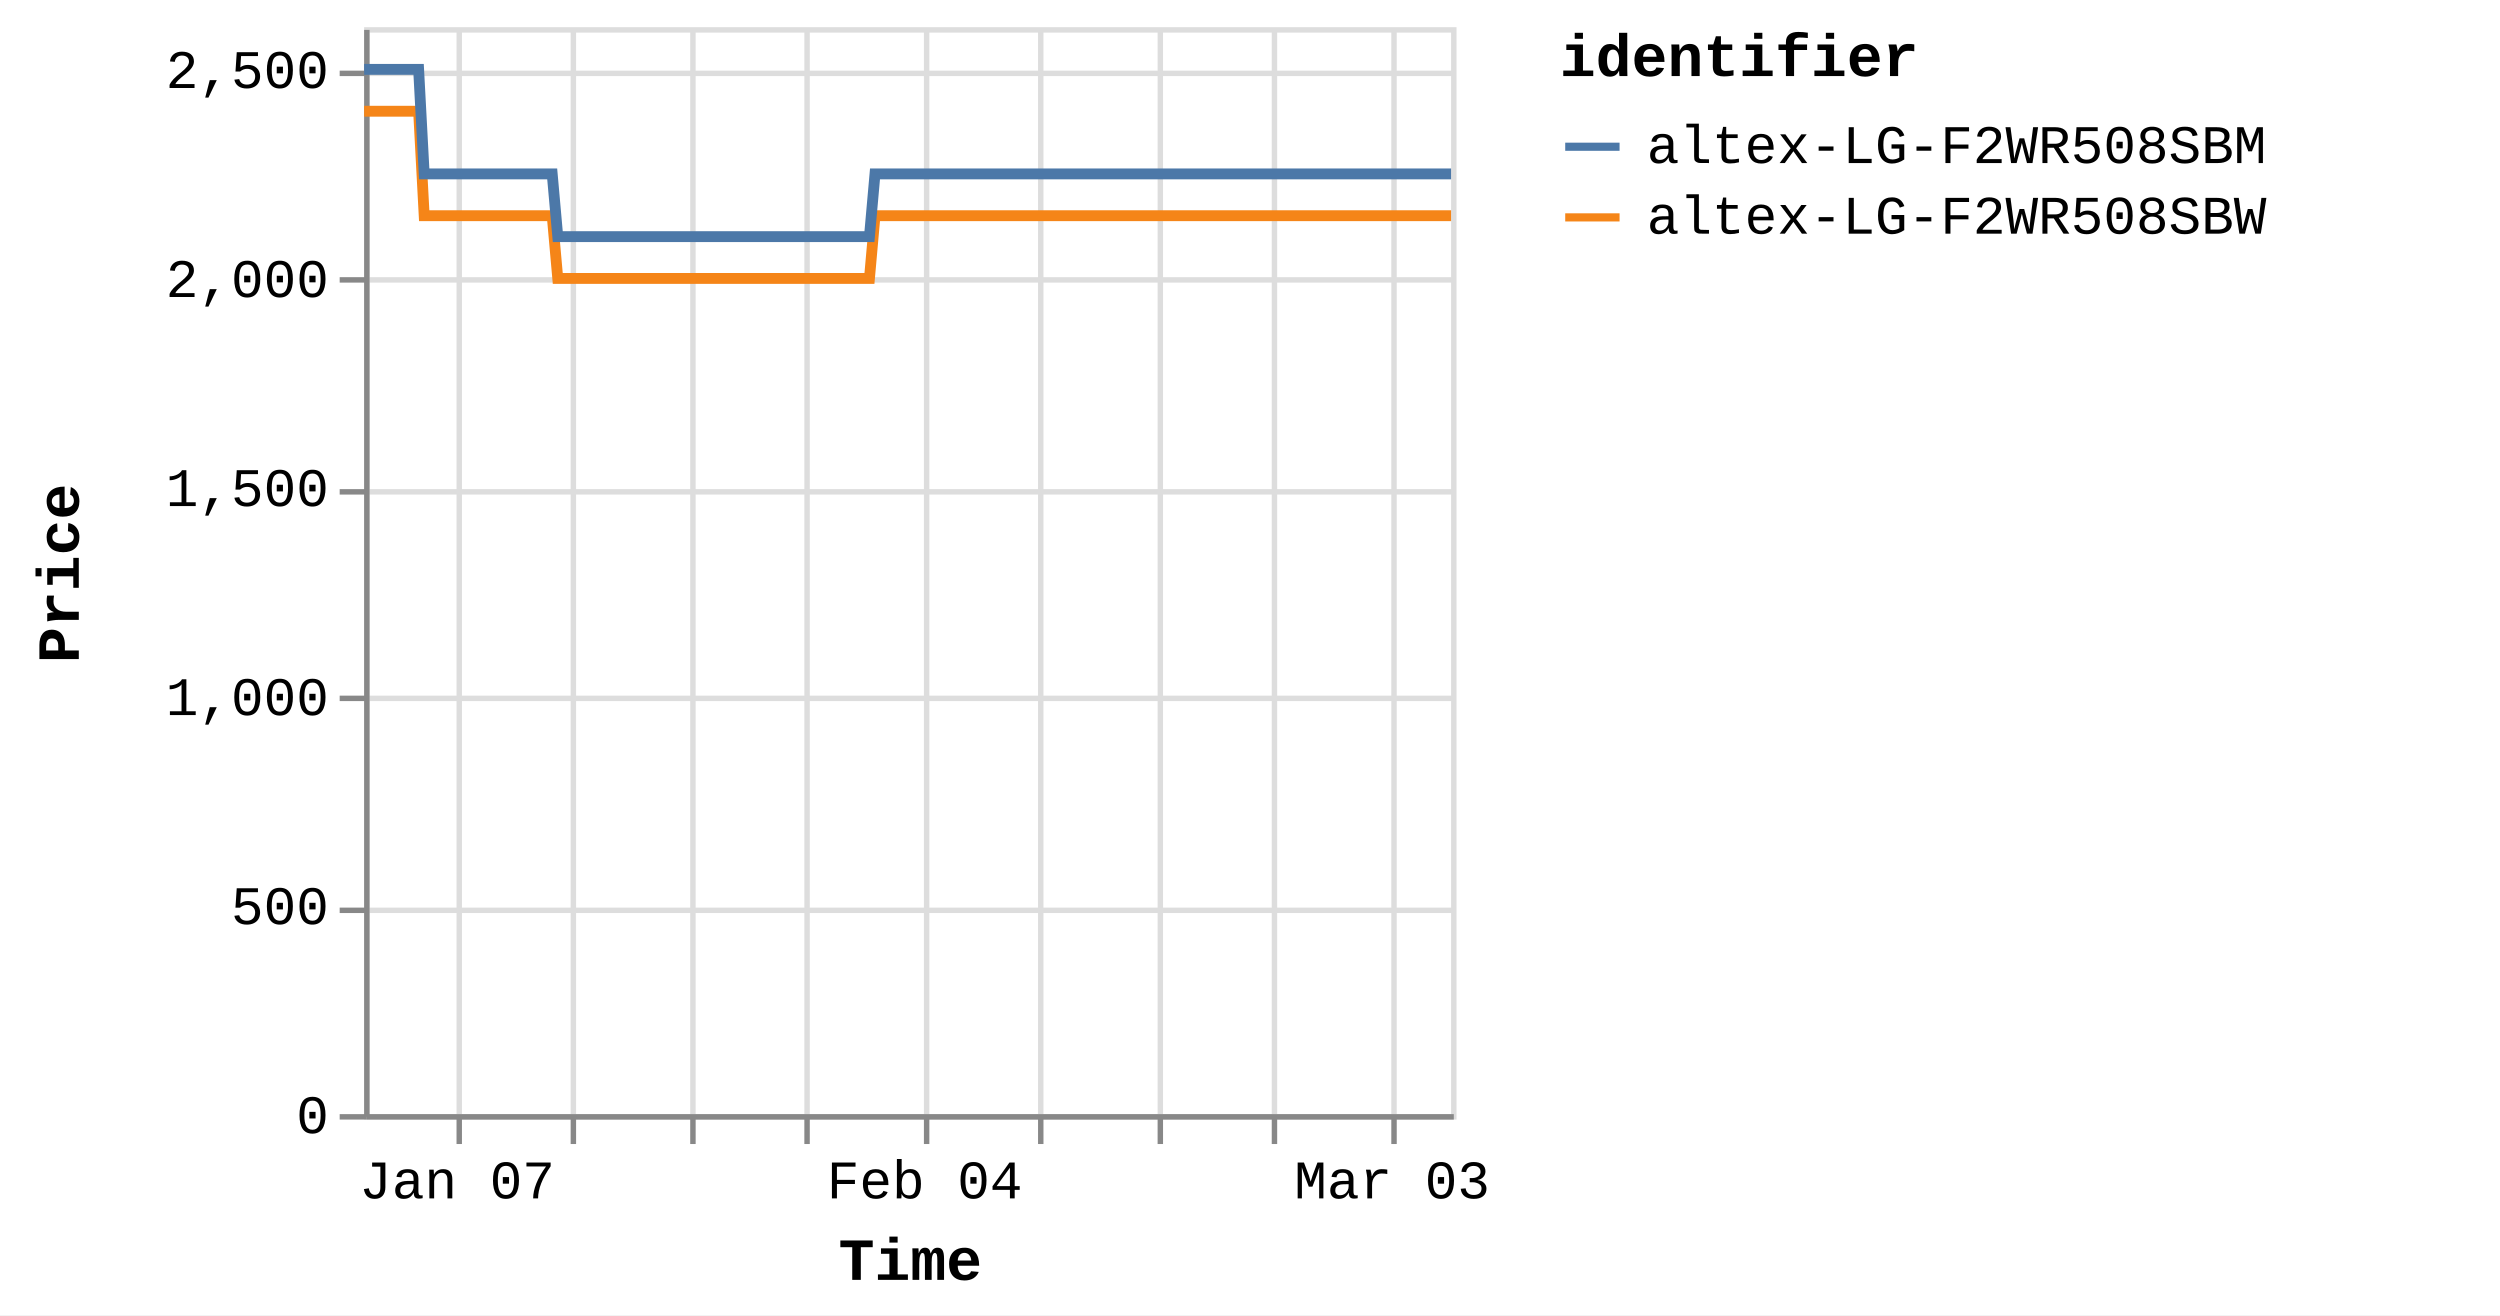
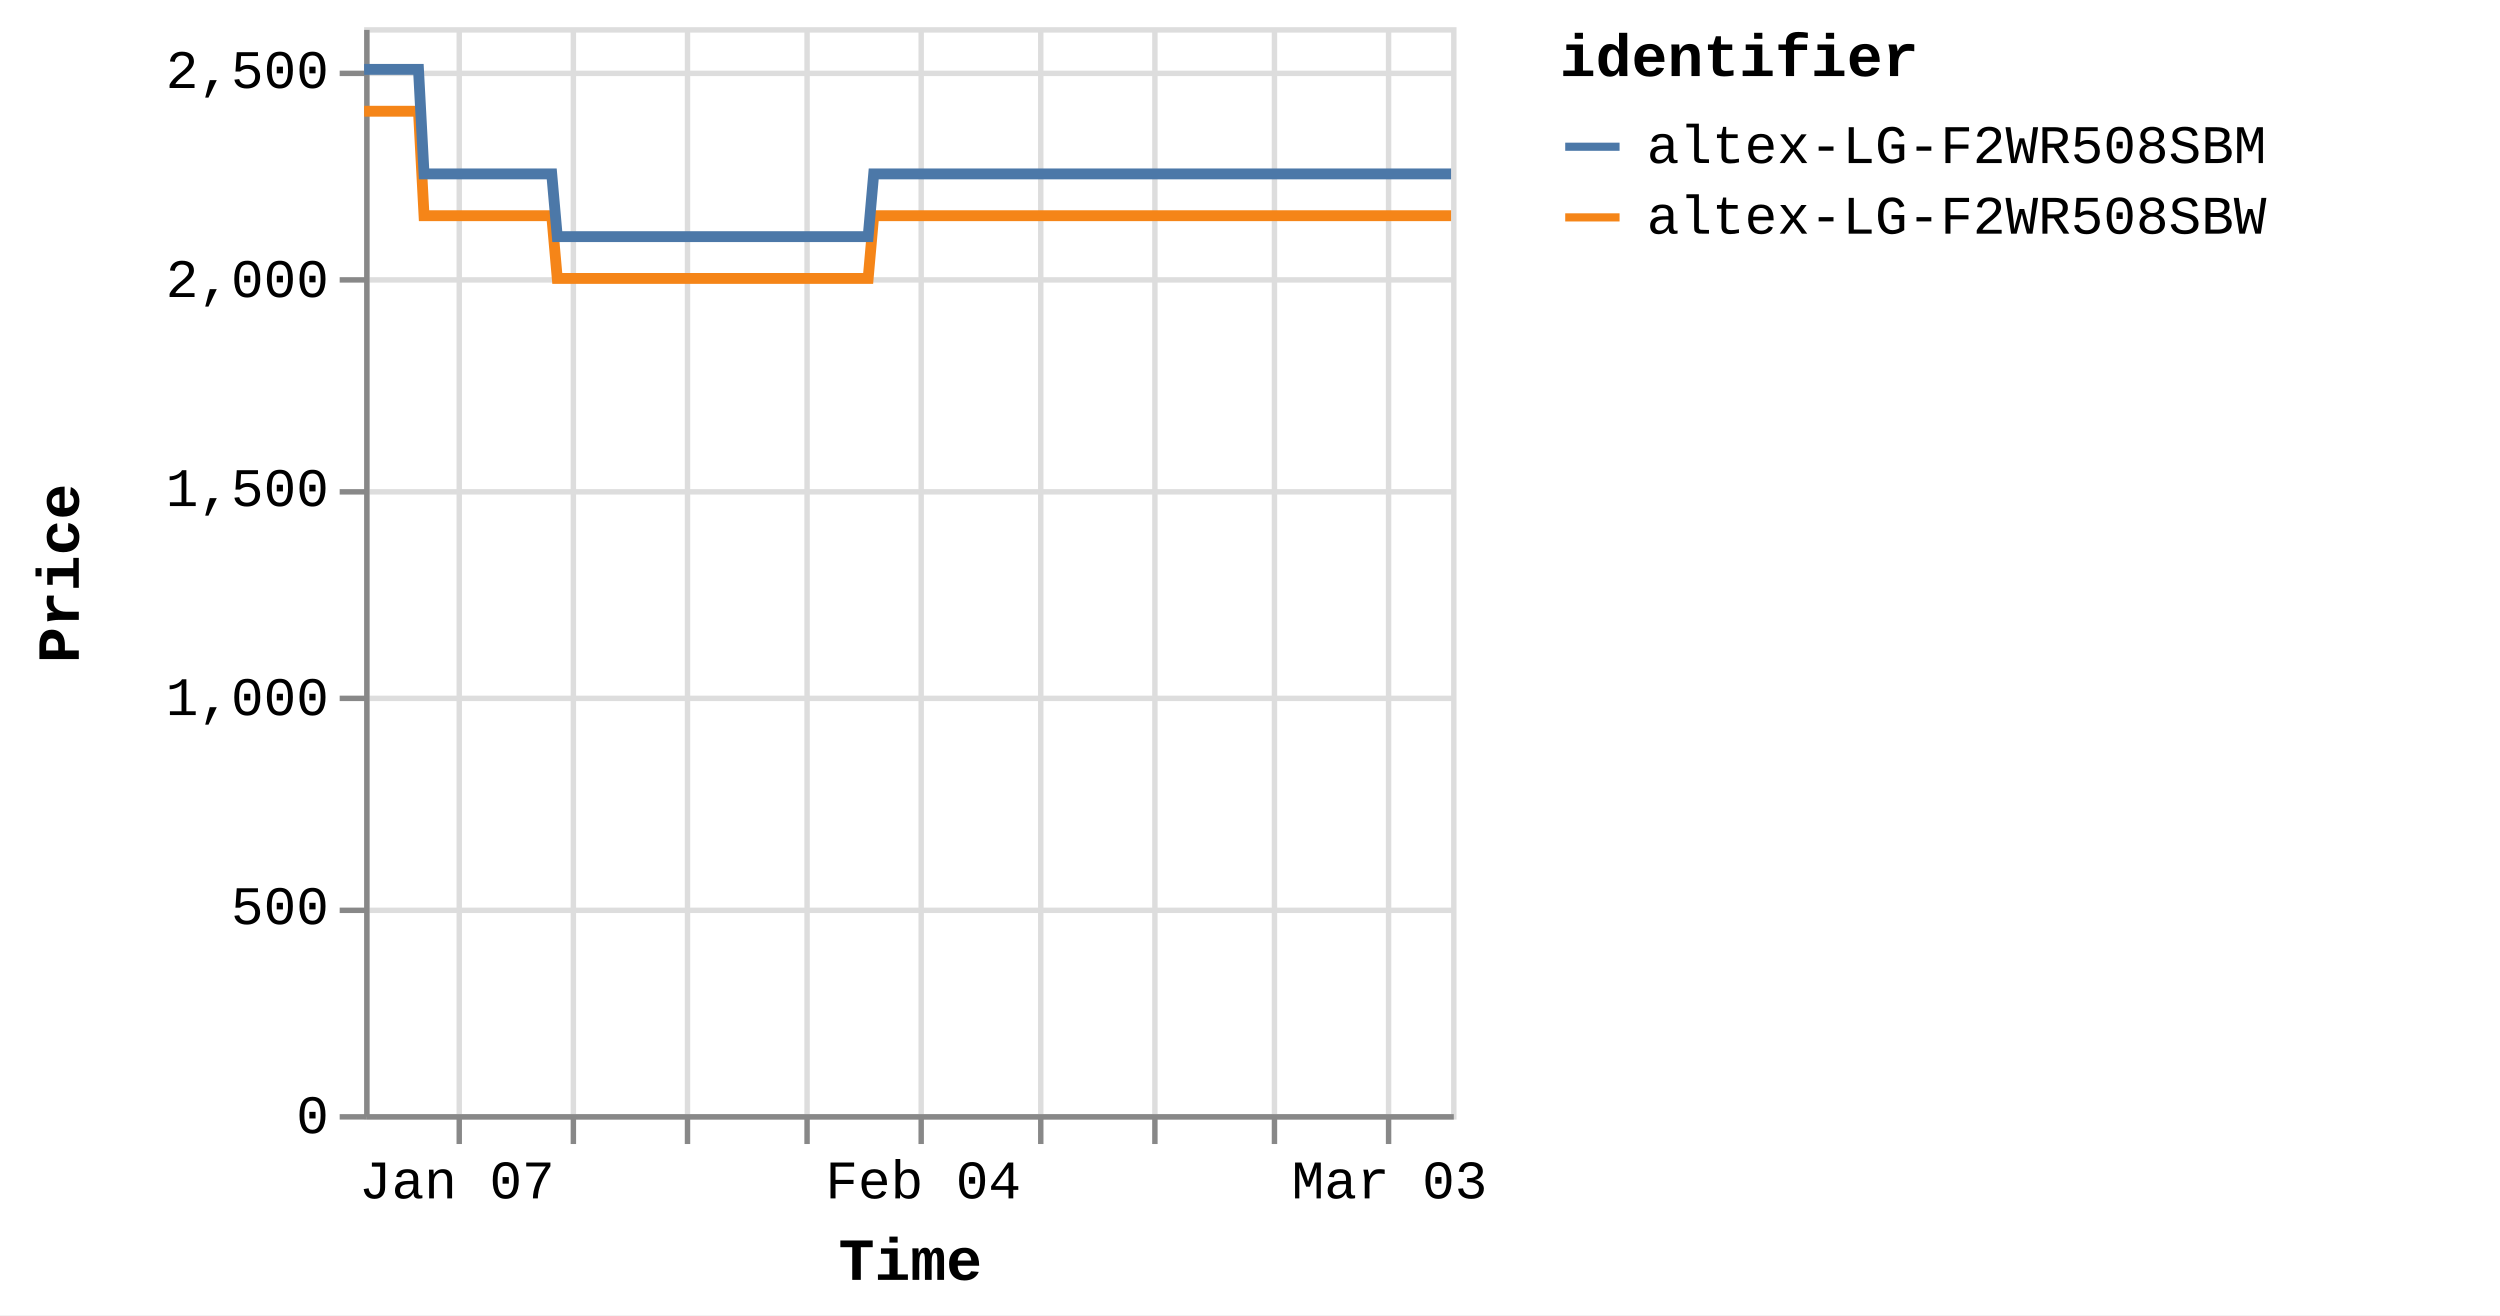
<svg xmlns="http://www.w3.org/2000/svg" version="1.1" class="marks" width="460" height="242" viewBox="0 0 460 242">
  <rect width="460" height="242" fill="white" />
  <g fill="none" stroke-miterlimit="10" transform="translate(67,5)">
    <g class="mark-group role-frame root" role="graphics-object" aria-roledescription="group mark container">
      <g transform="translate(0,0)">
        <path class="background" aria-hidden="true" d="M0.5,0.5h200v200h-200Z" stroke="#ddd" />
        <g>
          <g class="mark-group role-axis" aria-hidden="true">
            <g transform="translate(0.5,200.5)">
              <path class="background" aria-hidden="true" d="M0,0h0v0h0Z" pointer-events="none" />
              <g>
                <g class="mark-rule role-axis-grid" pointer-events="none">
                  <line transform="translate(17,-200)" x2="0" y2="200" stroke="#ddd" stroke-width="1" opacity="1" />
                  <line transform="translate(38,-200)" x2="0" y2="200" stroke="#ddd" stroke-width="1" opacity="1" />
-                   <line transform="translate(60,-200)" x2="0" y2="200" stroke="#ddd" stroke-width="1" opacity="1" />
+                   <line transform="translate(59,-200)" x2="0" y2="200" stroke="#ddd" stroke-width="1" opacity="1" />
                  <line transform="translate(81,-200)" x2="0" y2="200" stroke="#ddd" stroke-width="1" opacity="1" />
-                   <line transform="translate(103,-200)" x2="0" y2="200" stroke="#ddd" stroke-width="1" opacity="1" />
+                   <line transform="translate(102,-200)" x2="0" y2="200" stroke="#ddd" stroke-width="1" opacity="1" />
                  <line transform="translate(124,-200)" x2="0" y2="200" stroke="#ddd" stroke-width="1" opacity="1" />
-                   <line transform="translate(146,-200)" x2="0" y2="200" stroke="#ddd" stroke-width="1" opacity="1" />
+                   <line transform="translate(145,-200)" x2="0" y2="200" stroke="#ddd" stroke-width="1" opacity="1" />
                  <line transform="translate(167,-200)" x2="0" y2="200" stroke="#ddd" stroke-width="1" opacity="1" />
-                   <line transform="translate(189,-200)" x2="0" y2="200" stroke="#ddd" stroke-width="1" opacity="1" />
+                   <line transform="translate(188,-200)" x2="0" y2="200" stroke="#ddd" stroke-width="1" opacity="1" />
                </g>
              </g>
              <path class="foreground" aria-hidden="true" d="" pointer-events="none" display="none" />
            </g>
          </g>
          <g class="mark-group role-axis" aria-hidden="true">
            <g transform="translate(0.5,0.5)">
              <path class="background" aria-hidden="true" d="M0,0h0v0h0Z" pointer-events="none" />
              <g>
                <g class="mark-rule role-axis-grid" pointer-events="none">
                  <line transform="translate(0,200)" x2="200" y2="0" stroke="#ddd" stroke-width="1" opacity="1" />
                  <line transform="translate(0,162)" x2="200" y2="0" stroke="#ddd" stroke-width="1" opacity="1" />
                  <line transform="translate(0,123)" x2="200" y2="0" stroke="#ddd" stroke-width="1" opacity="1" />
                  <line transform="translate(0,85)" x2="200" y2="0" stroke="#ddd" stroke-width="1" opacity="1" />
                  <line transform="translate(0,46)" x2="200" y2="0" stroke="#ddd" stroke-width="1" opacity="1" />
                  <line transform="translate(0,8)" x2="200" y2="0" stroke="#ddd" stroke-width="1" opacity="1" />
                </g>
              </g>
              <path class="foreground" aria-hidden="true" d="" pointer-events="none" display="none" />
            </g>
          </g>
-           <g class="mark-group role-axis" role="graphics-symbol" aria-roledescription="axis" aria-label="X-axis titled 'Time' for a time scale with values from Monday, 01 January 2024, 2:19:43 PM to Wednesday, 06 March 2024, 4:40:16 PM">
+           <g class="mark-group role-axis" role="graphics-symbol" aria-roledescription="axis" aria-label="X-axis titled 'Time' for a time scale with values from Monday, 01 January 2024, 2:19:43 PM to Wednesday, 06 March 2024, 8:38:13 PM">
            <g transform="translate(0.5,200.5)">
              <path class="background" aria-hidden="true" d="M0,0h0v0h0Z" pointer-events="none" />
              <g>
                <g class="mark-rule role-axis-tick" pointer-events="none">
                  <line transform="translate(17,0)" x2="0" y2="5" stroke="#888" stroke-width="1" opacity="1" />
                  <line transform="translate(38,0)" x2="0" y2="5" stroke="#888" stroke-width="1" opacity="1" />
-                   <line transform="translate(60,0)" x2="0" y2="5" stroke="#888" stroke-width="1" opacity="1" />
+                   <line transform="translate(59,0)" x2="0" y2="5" stroke="#888" stroke-width="1" opacity="1" />
                  <line transform="translate(81,0)" x2="0" y2="5" stroke="#888" stroke-width="1" opacity="1" />
-                   <line transform="translate(103,0)" x2="0" y2="5" stroke="#888" stroke-width="1" opacity="1" />
+                   <line transform="translate(102,0)" x2="0" y2="5" stroke="#888" stroke-width="1" opacity="1" />
                  <line transform="translate(124,0)" x2="0" y2="5" stroke="#888" stroke-width="1" opacity="1" />
-                   <line transform="translate(146,0)" x2="0" y2="5" stroke="#888" stroke-width="1" opacity="1" />
+                   <line transform="translate(145,0)" x2="0" y2="5" stroke="#888" stroke-width="1" opacity="1" />
                  <line transform="translate(167,0)" x2="0" y2="5" stroke="#888" stroke-width="1" opacity="1" />
-                   <line transform="translate(189,0)" x2="0" y2="5" stroke="#888" stroke-width="1" opacity="1" />
+                   <line transform="translate(188,0)" x2="0" y2="5" stroke="#888" stroke-width="1" opacity="1" />
                </g>
                <g class="mark-text role-axis-label" pointer-events="none">
-                   <text text-anchor="middle" transform="translate(16.59961,15)" font-family="Liberation Mono" font-size="10px" fill="#000" opacity="1">Jan 07</text>
-                   <text text-anchor="middle" transform="translate(38.10577,15)" font-family="Liberation Mono" font-size="10px" fill="#000" opacity="0">Jan 14</text>
-                   <text text-anchor="middle" transform="translate(59.61194,15)" font-family="Liberation Mono" font-size="10px" fill="#000" opacity="0">Jan 21</text>
-                   <text text-anchor="middle" transform="translate(81.1181,15)" font-family="Liberation Mono" font-size="10px" fill="#000" opacity="0">Jan 28</text>
-                   <text text-anchor="middle" transform="translate(102.6243,15)" font-family="Liberation Mono" font-size="10px" fill="#000" opacity="1">Feb 04</text>
-                   <text text-anchor="middle" transform="translate(124.1304,15)" font-family="Liberation Mono" font-size="10px" fill="#000" opacity="0">Feb 11</text>
-                   <text text-anchor="middle" transform="translate(145.6366,15)" font-family="Liberation Mono" font-size="10px" fill="#000" opacity="0">Feb 18</text>
-                   <text text-anchor="middle" transform="translate(167.1428,15)" font-family="Liberation Mono" font-size="10px" fill="#000" opacity="0">Feb 25</text>
-                   <text text-anchor="middle" transform="translate(188.6489,15)" font-family="Liberation Mono" font-size="10px" fill="#000" opacity="1">Mar 03</text>
+                   <text text-anchor="middle" transform="translate(16.55758,15)" font-family="Liberation Mono" font-size="10px" fill="#000" opacity="1">Jan 07</text>
+                   <text text-anchor="middle" transform="translate(38.00929,15)" font-family="Liberation Mono" font-size="10px" fill="#000" opacity="0">Jan 14</text>
+                   <text text-anchor="middle" transform="translate(59.461,15)" font-family="Liberation Mono" font-size="10px" fill="#000" opacity="0">Jan 21</text>
+                   <text text-anchor="middle" transform="translate(80.91272,15)" font-family="Liberation Mono" font-size="10px" fill="#000" opacity="0">Jan 28</text>
+                   <text text-anchor="middle" transform="translate(102.3644,15)" font-family="Liberation Mono" font-size="10px" fill="#000" opacity="1">Feb 04</text>
+                   <text text-anchor="middle" transform="translate(123.8161,15)" font-family="Liberation Mono" font-size="10px" fill="#000" opacity="0">Feb 11</text>
+                   <text text-anchor="middle" transform="translate(145.2679,15)" font-family="Liberation Mono" font-size="10px" fill="#000" opacity="0">Feb 18</text>
+                   <text text-anchor="middle" transform="translate(166.7196,15)" font-family="Liberation Mono" font-size="10px" fill="#000" opacity="0">Feb 25</text>
+                   <text text-anchor="middle" transform="translate(188.1713,15)" font-family="Liberation Mono" font-size="10px" fill="#000" opacity="1">Mar 03</text>
                </g>
                <g class="mark-rule role-axis-domain" pointer-events="none">
                  <line transform="translate(0,0)" x2="200" y2="0" stroke="#888" stroke-width="1" opacity="1" />
                </g>
                <g class="mark-text role-axis-title" pointer-events="none">
                  <text text-anchor="middle" transform="translate(100,30)" font-family="Liberation Mono" font-size="11px" font-weight="bold" fill="#000" opacity="1">Time</text>
                </g>
              </g>
              <path class="foreground" aria-hidden="true" d="" pointer-events="none" display="none" />
            </g>
          </g>
          <g class="mark-group role-axis" role="graphics-symbol" aria-roledescription="axis" aria-label="Y-axis titled 'Price' for a linear scale with values from 0 to 2,600">
            <g transform="translate(0.5,0.5)">
              <path class="background" aria-hidden="true" d="M0,0h0v0h0Z" pointer-events="none" />
              <g>
                <g class="mark-rule role-axis-tick" pointer-events="none">
                  <line transform="translate(0,200)" x2="-5" y2="0" stroke="#888" stroke-width="1" opacity="1" />
                  <line transform="translate(0,162)" x2="-5" y2="0" stroke="#888" stroke-width="1" opacity="1" />
                  <line transform="translate(0,123)" x2="-5" y2="0" stroke="#888" stroke-width="1" opacity="1" />
                  <line transform="translate(0,85)" x2="-5" y2="0" stroke="#888" stroke-width="1" opacity="1" />
                  <line transform="translate(0,46)" x2="-5" y2="0" stroke="#888" stroke-width="1" opacity="1" />
                  <line transform="translate(0,8)" x2="-5" y2="0" stroke="#888" stroke-width="1" opacity="1" />
                </g>
                <g class="mark-text role-axis-label" pointer-events="none">
                  <text text-anchor="end" transform="translate(-7,203)" font-family="Liberation Mono" font-size="10px" fill="#000" opacity="1">0</text>
                  <text text-anchor="end" transform="translate(-7,164.5385)" font-family="Liberation Mono" font-size="10px" fill="#000" opacity="1">500</text>
                  <text text-anchor="end" transform="translate(-7,126.0769)" font-family="Liberation Mono" font-size="10px" fill="#000" opacity="1">1,000</text>
                  <text text-anchor="end" transform="translate(-7,87.61538)" font-family="Liberation Mono" font-size="10px" fill="#000" opacity="1">1,500</text>
                  <text text-anchor="end" transform="translate(-7,49.15385)" font-family="Liberation Mono" font-size="10px" fill="#000" opacity="1">2,000</text>
                  <text text-anchor="end" transform="translate(-7,10.69231)" font-family="Liberation Mono" font-size="10px" fill="#000" opacity="1">2,500</text>
                </g>
                <g class="mark-rule role-axis-domain" pointer-events="none">
                  <line transform="translate(0,200)" x2="0" y2="-200" stroke="#888" stroke-width="1" opacity="1" />
                </g>
                <g class="mark-text role-axis-title" pointer-events="none">
                  <text text-anchor="middle" transform="translate(-51,100) rotate(-90) translate(0,-2)" font-family="Liberation Mono" font-size="11px" font-weight="bold" fill="#000" opacity="1">Price</text>
                </g>
              </g>
              <path class="foreground" aria-hidden="true" d="" pointer-events="none" display="none" />
            </g>
          </g>
          <g class="mark-group role-scope pathgroup" role="graphics-object" aria-roledescription="group mark container">
            <g transform="translate(0,0)">
              <path class="background" aria-hidden="true" d="M0,0h200v200h-200Z" />
              <g>
                <g class="mark-line role-mark marks" role="graphics-object" aria-roledescription="line mark container">
-                   <path aria-label="Time: Jan 01, 2024; Price: 2399; identifier: altex-LG-F2WR508SBW" role="graphics-symbol" aria-roledescription="line mark" d="M0,15.462L0.322,15.462L0.808,15.462L1.832,15.462L2.345,15.462L2.883,15.462L3.372,15.462L3.88,15.462L4.905,15.462L5.417,15.462L5.956,15.462L6.445,15.462L6.952,15.462L7.977,15.462L8.49,15.462L9.027,15.462L9.521,15.462L10.025,15.462L11.051,34.692L11.562,34.692L12.1,34.692L12.592,34.692L13.097,34.692L14.122,34.692L14.634,34.692L15.17,34.692L15.662,34.692L16.169,34.692L17.197,34.692L17.706,34.692L18.242,34.692L18.734,34.692L19.242,34.692L20.269,34.692L20.782,34.692L21.321,34.692L21.811,34.692L22.313,34.692L23.342,34.692L23.853,34.692L24.398,34.692L24.884,34.692L25.386,34.692L26.414,34.692L26.926,34.692L27.465,34.692L27.954,34.692L28.459,34.692L29.485,34.692L29.998,34.692L30.538,34.692L31.028,34.692L31.531,34.692L32.557,34.692L33.07,34.692L33.608,34.692L34.099,34.692L34.604,34.692L35.628,46.231L36.139,46.231L36.676,46.231L37.168,46.231L37.675,46.231L38.703,46.231L39.211,46.231L39.748,46.231L40.239,46.231L40.748,46.231L41.775,46.231L42.288,46.231L42.829,46.231L43.318,46.231L43.82,46.231L44.846,46.231L45.361,46.231L45.9,46.231L46.391,46.231L46.892,46.231L47.919,46.231L48.433,46.231L48.973,46.231L49.462,46.231L49.965,46.231L50.991,46.231L51.503,46.231L52.043,46.231L52.532,46.231L53.038,46.231L54.064,46.231L54.576,46.231L55.116,46.231L55.607,46.231L56.109,46.231L57.136,46.231L57.645,46.231L58.183,46.231L58.676,46.231L59.182,46.231L60.206,46.231L60.718,46.231L61.255,46.231L61.747,46.231L62.254,46.231L63.283,46.231L63.796,46.231L64.336,46.231L64.823,46.231L65.327,46.231L66.353,46.231L66.868,46.231L67.408,46.231L67.898,46.231L68.399,46.231L69.426,46.231L69.94,46.231L70.48,46.231L70.969,46.231L71.471,46.231L72.5,46.231L73.011,46.231L73.552,46.231L74.043,46.231L74.543,46.231L75.569,46.231L76.082,46.231L76.613,46.231L77.105,46.231L77.617,46.231L78.639,46.231L79.153,46.231L79.679,46.231L80.176,46.231L80.687,46.231L81.712,46.231L82.224,46.231L82.752,46.231L83.248,46.231L83.76,46.231L84.784,46.231L85.298,46.231L85.829,46.231L86.321,46.231L86.833,46.231L87.856,46.231L88.368,46.231L88.901,46.231L89.4,46.231L89.904,46.231L90.928,46.231L91.441,46.231L91.974,46.231L92.465,46.231L92.977,46.231L94.001,34.692L94.513,34.692L95.047,34.692L95.537,34.692L96.049,34.692L97.074,34.692L97.585,34.692L98.118,34.692L98.609,34.692L99.122,34.692L100.146,34.692L100.658,34.692L101.186,34.692L101.682,34.692L102.196,34.692L103.221,34.692L103.731,34.692L104.258,34.692L104.754,34.692L105.266,34.692L106.29,34.692L106.804,34.692L107.337,34.692L107.828,34.692L108.338,34.692L109.362,34.692L109.875,34.692L110.408,34.692L110.9,34.692L111.411,34.692L112.435,34.692L112.948,34.692L113.479,34.692L113.974,34.692L114.483,34.692L115.507,34.692L116.021,34.692L116.552,34.692L117.046,34.692L117.555,34.692L118.58,34.692L119.093,34.692L119.622,34.692L120.117,34.692L120.629,34.692L121.652,34.692L122.164,34.692L122.693,34.692L123.188,34.692L123.7,34.692L124.727,34.692L125.237,34.692L125.765,34.692L126.261,34.692L126.772,34.692L127.797,34.692L128.309,34.692L128.844,34.692L129.334,34.692L129.844,34.692L130.868,34.692L131.381,34.692L131.913,34.692L132.413,34.692L132.917,34.692L133.941,34.692L134.453,34.692L134.986,34.692L135.479,34.692L135.989,34.692L137.526,34.692L138.058,34.692L138.55,34.692L139.062,34.692L140.086,34.692L140.598,34.692L141.131,34.692L141.625,34.692L142.134,34.692L143.159,34.692L143.67,34.692L144.198,34.692L144.694,34.692L145.206,34.692L146.231,34.692L146.745,34.692L147.271,34.692L147.767,34.692L148.279,34.692L149.303,34.692L149.817,34.692L150.35,34.692L150.845,34.692L151.351,34.692L152.377,34.692L152.888,34.692L153.418,34.692L153.913,34.692L154.425,34.692L155.447,34.692L155.96,34.692L156.493,34.692L156.986,34.692L157.496,34.692L158.52,34.692L159.031,34.692L159.565,34.692L160.058,34.692L160.568,34.692L161.592,34.692L162.104,34.692L162.635,34.692L163.128,34.692L163.643,34.692L164.664,34.692L165.176,34.692L165.704,34.692L166.2,34.692L166.712,34.692L167.736,34.692L168.25,34.692L168.776,34.692L169.276,34.692L169.784,34.692L170.809,34.692L171.323,34.692L171.854,34.692L172.347,34.692L172.857,34.692L173.881,34.692L174.394,34.692L174.925,34.692L175.419,34.692L175.929,34.692L176.954,34.692L177.466,34.692L177.997,34.692L178.493,34.692L179.002,34.692L180.026,34.692L180.537,34.692L181.068,34.692L181.561,34.692L182.073,34.692L183.098,34.692L183.612,34.692L184.143,34.692L184.635,34.692L185.147,34.692L186.171,34.692L186.683,34.692L187.214,34.692L187.706,34.692L188.219,34.692L189.243,34.692L189.754,34.692L190.283,34.692L190.779,34.692L191.291,34.692L192.362,34.692L193.062,34.692L193.368,34.692L193.854,34.692L194.364,34.692L195.387,34.692L195.899,34.692L196.434,34.692L196.924,34.692L197.435,34.692L198.459,34.692L198.976,34.692L199.506,34.692L200,34.692" stroke="#f58518" stroke-width="2" />
+                   <path aria-label="Time: Jan 01, 2024; Price: 2399; identifier: altex-LG-F2WR508SBW" role="graphics-symbol" aria-roledescription="line mark" d="M0,15.462L0.321,15.462L0.806,15.462L1.828,15.462L2.339,15.462L2.876,15.462L3.364,15.462L3.87,15.462L4.892,15.462L5.403,15.462L5.941,15.462L6.429,15.462L6.934,15.462L7.957,15.462L8.468,15.462L9.005,15.462L9.497,15.462L10,15.462L11.023,34.692L11.533,34.692L12.069,34.692L12.56,34.692L13.064,34.692L14.087,34.692L14.597,34.692L15.132,34.692L15.622,34.692L16.128,34.692L17.153,34.692L17.661,34.692L18.196,34.692L18.687,34.692L19.193,34.692L20.217,34.692L20.729,34.692L21.267,34.692L21.755,34.692L22.257,34.692L23.283,34.692L23.793,34.692L24.337,34.692L24.821,34.692L25.322,34.692L26.347,34.692L26.858,34.692L27.396,34.692L27.883,34.692L28.387,34.692L29.411,34.692L29.922,34.692L30.461,34.692L30.949,34.692L31.451,34.692L32.475,34.692L32.986,34.692L33.523,34.692L34.013,34.692L34.516,34.692L35.538,46.231L36.048,46.231L36.583,46.231L37.074,46.231L37.58,46.231L38.605,46.231L39.112,46.231L39.647,46.231L40.137,46.231L40.644,46.231L41.67,46.231L42.181,46.231L42.72,46.231L43.208,46.231L43.709,46.231L44.733,46.231L45.246,46.231L45.784,46.231L46.273,46.231L46.774,46.231L47.798,46.231L48.311,46.231L48.849,46.231L49.337,46.231L49.838,46.231L50.861,46.231L51.373,46.231L51.912,46.231L52.399,46.231L52.904,46.231L53.927,46.231L54.438,46.231L54.977,46.231L55.466,46.231L55.967,46.231L56.991,46.231L57.499,46.231L58.035,46.231L58.528,46.231L59.033,46.231L60.054,46.231L60.564,46.231L61.1,46.231L61.591,46.231L62.097,46.231L63.123,46.231L63.635,46.231L64.174,46.231L64.659,46.231L65.161,46.231L66.185,46.231L66.699,46.231L67.237,46.231L67.726,46.231L68.225,46.231L69.251,46.231L69.762,46.231L70.301,46.231L70.789,46.231L71.29,46.231L72.316,46.231L72.826,46.231L73.366,46.231L73.855,46.231L74.354,46.231L75.377,46.231L75.89,46.231L76.419,46.231L76.91,46.231L77.421,46.231L78.44,46.231L78.953,46.231L79.477,46.231L79.973,46.231L80.483,46.231L81.505,46.231L82.016,46.231L82.543,46.231L83.037,46.231L83.548,46.231L84.57,46.231L85.082,46.231L85.612,46.231L86.103,46.231L86.613,46.231L87.633,46.231L88.145,46.231L88.676,46.231L89.174,46.231L89.677,46.231L90.698,46.231L91.209,46.231L91.741,46.231L92.231,46.231L92.741,46.231L93.763,34.692L94.274,34.692L94.806,34.692L95.295,34.692L95.806,34.692L96.829,34.692L97.338,34.692L97.869,34.692L98.359,34.692L98.871,34.692L99.892,34.692L100.403,34.692L100.93,34.692L101.424,34.692L101.937,34.692L102.959,34.692L103.468,34.692L103.994,34.692L104.489,34.692L104.999,34.692L106.021,34.692L106.534,34.692L107.065,34.692L107.555,34.692L108.064,34.692L109.086,34.692L109.597,34.692L110.129,34.692L110.619,34.692L111.129,34.692L112.15,34.692L112.662,34.692L113.192,34.692L113.686,34.692L114.194,34.692L115.215,34.692L115.727,34.692L116.256,34.692L116.749,34.692L117.258,34.692L118.28,34.692L118.791,34.692L119.319,34.692L119.813,34.692L120.324,34.692L121.344,34.692L121.854,34.692L122.383,34.692L122.876,34.692L123.387,34.692L124.411,34.692L124.92,34.692L125.446,34.692L125.941,34.692L126.451,34.692L127.473,34.692L127.984,34.692L128.518,34.692L129.006,34.692L129.516,34.692L130.537,34.692L131.048,34.692L131.579,34.692L132.077,34.692L132.581,34.692L133.602,34.692L134.113,34.692L134.645,34.692L135.136,34.692L135.644,34.692L137.177,34.692L137.709,34.692L138.2,34.692L138.71,34.692L139.732,34.692L140.242,34.692L140.773,34.692L141.266,34.692L141.774,34.692L142.797,34.692L143.306,34.692L143.833,34.692L144.328,34.692L144.838,34.692L145.861,34.692L146.373,34.692L146.898,34.692L147.393,34.692L147.904,34.692L148.925,34.692L149.437,34.692L149.969,34.692L150.463,34.692L150.967,34.692L151.991,34.692L152.501,34.692L153.03,34.692L153.523,34.692L154.034,34.692L155.054,34.692L155.565,34.692L156.097,34.692L156.589,34.692L157.098,34.692L158.119,34.692L158.629,34.692L159.161,34.692L159.653,34.692L160.162,34.692L161.183,34.692L161.694,34.692L162.223,34.692L162.715,34.692L163.229,34.692L164.248,34.692L164.758,34.692L165.284,34.692L165.779,34.692L166.289,34.692L167.312,34.692L167.824,34.692L168.349,34.692L168.847,34.692L169.354,34.692L170.376,34.692L170.889,34.692L171.419,34.692L171.91,34.692L172.419,34.692L173.441,34.692L173.952,34.692L174.482,34.692L174.975,34.692L175.484,34.692L176.506,34.692L177.016,34.692L177.547,34.692L178.041,34.692L178.549,34.692L179.57,34.692L180.08,34.692L180.61,34.692L181.102,34.692L181.612,34.692L182.634,34.692L183.147,34.692L183.677,34.692L184.168,34.692L184.678,34.692L185.699,34.692L186.21,34.692L186.74,34.692L187.231,34.692L187.742,34.692L188.764,34.692L189.274,34.692L189.801,34.692L190.296,34.692L190.807,34.692L191.875,34.692L192.573,34.692L192.878,34.692L193.364,34.692L193.872,34.692L194.892,34.692L195.403,34.692L195.937,34.692L196.426,34.692L196.935,34.692L197.957,34.692L198.472,34.692L199.001,34.692L199.494,34.692L200,34.692" stroke="#f58518" stroke-width="2" />
                </g>
              </g>
              <path class="foreground" aria-hidden="true" d="" display="none" />
            </g>
            <g transform="translate(0,0)">
              <path class="background" aria-hidden="true" d="M0,0h200v200h-200Z" />
              <g>
                <g class="mark-line role-mark marks" role="graphics-object" aria-roledescription="line mark container">
-                   <path aria-label="Time: Jan 01, 2024; Price: 2499; identifier: altex-LG-F2WR508SBM" role="graphics-symbol" aria-roledescription="line mark" d="M0,7.769L0.322,7.769L0.808,7.769L1.832,7.769L2.345,7.769L2.883,7.769L3.372,7.769L3.88,7.769L4.905,7.769L5.417,7.769L5.956,7.769L6.446,7.769L6.952,7.769L7.977,7.769L8.49,7.769L9.027,7.769L9.521,7.769L10.026,7.769L11.051,27L11.563,27L12.1,27L12.592,27L13.097,27L14.122,27L14.634,27L15.17,27L15.662,27L16.169,27L17.197,27L17.706,27L18.242,27L18.734,27L19.242,27L20.269,27L20.782,27L21.321,27L21.811,27L22.314,27L23.342,27L23.853,27L24.399,27L24.884,27L25.386,27L26.414,27L26.926,27L27.465,27L27.954,27L28.459,27L29.485,27L29.998,27L30.538,27L31.028,27L31.531,27L32.557,27L33.07,27L33.608,27L34.099,27L34.604,27L35.628,38.538L36.139,38.538L36.676,38.538L37.168,38.538L37.675,38.538L38.703,38.538L39.212,38.538L39.748,38.538L40.239,38.538L40.748,38.538L41.776,38.538L42.288,38.538L42.829,38.538L43.318,38.538L43.82,38.538L44.846,38.538L45.361,38.538L45.9,38.538L46.391,38.538L46.892,38.538L47.919,38.538L48.433,38.538L48.973,38.538L49.462,38.538L49.965,38.538L50.991,38.538L51.503,38.538L52.044,38.538L52.532,38.538L53.039,38.538L54.064,38.538L54.576,38.538L55.116,38.538L55.607,38.538L56.109,38.538L57.136,38.538L57.645,38.538L58.183,38.538L58.677,38.538L59.183,38.538L60.206,38.538L60.718,38.538L61.255,38.538L61.747,38.538L62.254,38.538L63.283,38.538L63.796,38.538L64.337,38.538L64.823,38.538L65.327,38.538L66.354,38.538L66.868,38.538L67.408,38.538L67.898,38.538L68.399,38.538L69.427,38.538L69.94,38.538L70.48,38.538L70.969,38.538L71.471,38.538L72.5,38.538L73.011,38.538L73.552,38.538L74.043,38.538L74.543,38.538L75.569,38.538L76.083,38.538L76.613,38.538L77.105,38.538L77.617,38.538L78.64,38.538L79.153,38.538L79.679,38.538L80.176,38.538L80.687,38.538L81.712,38.538L82.224,38.538L82.753,38.538L83.248,38.538L83.76,38.538L84.785,38.538L85.298,38.538L85.829,38.538L86.322,38.538L86.833,38.538L87.856,38.538L88.369,38.538L88.901,38.538L89.4,38.538L89.904,38.538L90.928,38.538L91.441,38.538L91.974,38.538L92.465,38.538L92.977,38.538L94.001,27L94.514,27L95.047,27L95.537,27L96.049,27L97.074,27L97.585,27L98.118,27L98.609,27L99.122,27L100.146,27L100.658,27L101.186,27L101.682,27L102.196,27L103.221,27L103.731,27L104.258,27L104.754,27L105.266,27L106.29,27L106.804,27L107.337,27L107.828,27L108.338,27L109.363,27L109.875,27L110.409,27L110.9,27L111.411,27L112.435,27L112.948,27L113.479,27L113.975,27L114.484,27L115.507,27L116.021,27L116.552,27L117.046,27L117.555,27L118.58,27L119.093,27L119.622,27L120.117,27L120.629,27L121.652,27L122.164,27L122.693,27L123.188,27L123.701,27L124.727,27L125.237,27L125.765,27L126.261,27L126.772,27L127.797,27L128.309,27L128.844,27L129.334,27L129.845,27L130.868,27L131.381,27L131.913,27L132.413,27L132.917,27L133.941,27L134.454,27L134.987,27L135.479,27L135.989,27L137.526,27L138.058,27L138.551,27L139.062,27L140.087,27L140.598,27L141.131,27L141.625,27L142.134,27L143.16,27L143.67,27L144.198,27L144.694,27L145.206,27L146.231,27L146.745,27L147.271,27L147.767,27L148.279,27L149.303,27L149.817,27L150.35,27L150.845,27L151.351,27L152.377,27L152.888,27L153.419,27L153.913,27L154.425,27L155.447,27L155.96,27L156.493,27L156.986,27L157.497,27L158.52,27L159.032,27L159.565,27L160.058,27L160.569,27L161.592,27L162.104,27L162.635,27L163.128,27L163.643,27L164.665,27L165.176,27L165.704,27L166.2,27L166.712,27L167.736,27L168.25,27L168.776,27L169.276,27L169.784,27L170.809,27L171.323,27L171.854,27L172.347,27L172.857,27L173.881,27L174.394,27L174.925,27L175.419,27L175.929,27L176.954,27L177.466,27L177.998,27L178.493,27L179.002,27L180.026,27L180.538,27L181.068,27L181.562,27L182.074,27L183.098,27L183.612,27L184.143,27L184.635,27L185.147,27L186.171,27L186.683,27L187.214,27L187.706,27L188.219,27L189.243,27L189.755,27L190.283,27L190.779,27L191.291,27L192.362,27L193.062,27L193.368,27L193.854,27L194.364,27L195.387,27L195.899,27L196.435,27L196.924,27L197.435,27L198.459,27L198.976,27L199.506,27L200,27" stroke="#4c78a8" stroke-width="2" />
+                   <path aria-label="Time: Jan 01, 2024; Price: 2499; identifier: altex-LG-F2WR508SBM" role="graphics-symbol" aria-roledescription="line mark" d="M0,7.769L0.321,7.769L0.806,7.769L1.828,7.769L2.339,7.769L2.876,7.769L3.364,7.769L3.87,7.769L4.892,7.769L5.404,7.769L5.941,7.769L6.429,7.769L6.934,7.769L7.957,7.769L8.469,7.769L9.005,7.769L9.497,7.769L10.001,7.769L11.023,27L11.533,27L12.07,27L12.56,27L13.064,27L14.087,27L14.597,27L15.132,27L15.622,27L16.128,27L17.153,27L17.661,27L18.196,27L18.687,27L19.193,27L20.217,27L20.729,27L21.267,27L21.756,27L22.257,27L23.283,27L23.793,27L24.337,27L24.821,27L25.322,27L26.347,27L26.858,27L27.396,27L27.883,27L28.387,27L29.411,27L29.922,27L30.461,27L30.95,27L31.451,27L32.475,27L32.987,27L33.523,27L34.013,27L34.516,27L35.538,38.538L36.048,38.538L36.583,38.538L37.074,38.538L37.58,38.538L38.605,38.538L39.112,38.538L39.647,38.538L40.138,38.538L40.645,38.538L41.67,38.538L42.181,38.538L42.721,38.538L43.208,38.538L43.709,38.538L44.733,38.538L45.246,38.538L45.784,38.538L46.274,38.538L46.774,38.538L47.798,38.538L48.311,38.538L48.849,38.538L49.337,38.538L49.838,38.538L50.862,38.538L51.373,38.538L51.912,38.538L52.399,38.538L52.904,38.538L53.927,38.538L54.438,38.538L54.977,38.538L55.466,38.538L55.967,38.538L56.991,38.538L57.499,38.538L58.035,38.538L58.528,38.538L59.033,38.538L60.054,38.538L60.564,38.538L61.1,38.538L61.591,38.538L62.097,38.538L63.123,38.538L63.635,38.538L64.174,38.538L64.659,38.538L65.161,38.538L66.186,38.538L66.699,38.538L67.237,38.538L67.726,38.538L68.225,38.538L69.251,38.538L69.763,38.538L70.301,38.538L70.789,38.538L71.29,38.538L72.316,38.538L72.826,38.538L73.366,38.538L73.856,38.538L74.355,38.538L75.378,38.538L75.89,38.538L76.42,38.538L76.91,38.538L77.421,38.538L78.44,38.538L78.953,38.538L79.477,38.538L79.973,38.538L80.483,38.538L81.506,38.538L82.016,38.538L82.543,38.538L83.038,38.538L83.548,38.538L84.57,38.538L85.082,38.538L85.612,38.538L86.103,38.538L86.613,38.538L87.634,38.538L88.145,38.538L88.676,38.538L89.174,38.538L89.677,38.538L90.698,38.538L91.21,38.538L91.741,38.538L92.231,38.538L92.741,38.538L93.763,27L94.274,27L94.806,27L95.295,27L95.806,27L96.829,27L97.338,27L97.869,27L98.359,27L98.871,27L99.892,27L100.403,27L100.93,27L101.424,27L101.937,27L102.959,27L103.469,27L103.994,27L104.489,27L104.999,27L106.021,27L106.534,27L107.065,27L107.555,27L108.064,27L109.086,27L109.597,27L110.129,27L110.619,27L111.129,27L112.15,27L112.662,27L113.192,27L113.686,27L114.194,27L115.215,27L115.727,27L116.257,27L116.75,27L117.258,27L118.28,27L118.791,27L119.319,27L119.813,27L120.324,27L121.344,27L121.854,27L122.383,27L122.876,27L123.387,27L124.411,27L124.92,27L125.446,27L125.941,27L126.451,27L127.474,27L127.984,27L128.518,27L129.007,27L129.516,27L130.537,27L131.048,27L131.579,27L132.077,27L132.581,27L133.602,27L134.113,27L134.645,27L135.136,27L135.645,27L137.177,27L137.709,27L138.2,27L138.71,27L139.732,27L140.243,27L140.773,27L141.267,27L141.774,27L142.797,27L143.306,27L143.833,27L144.328,27L144.839,27L145.861,27L146.374,27L146.898,27L147.393,27L147.904,27L148.925,27L149.438,27L149.969,27L150.463,27L150.967,27L151.991,27L152.501,27L153.03,27L153.524,27L154.034,27L155.054,27L155.565,27L156.097,27L156.589,27L157.098,27L158.119,27L158.629,27L159.161,27L159.653,27L160.162,27L161.183,27L161.694,27L162.223,27L162.715,27L163.229,27L164.248,27L164.758,27L165.284,27L165.779,27L166.29,27L167.312,27L167.824,27L168.349,27L168.847,27L169.354,27L170.376,27L170.889,27L171.419,27L171.91,27L172.419,27L173.441,27L173.953,27L174.482,27L174.975,27L175.484,27L176.506,27L177.016,27L177.547,27L178.041,27L178.549,27L179.57,27L180.08,27L180.61,27L181.102,27L181.613,27L182.634,27L183.147,27L183.677,27L184.168,27L184.678,27L185.699,27L186.21,27L186.74,27L187.231,27L187.742,27L188.764,27L189.274,27L189.801,27L190.296,27L190.807,27L191.875,27L192.573,27L192.878,27L193.364,27L193.872,27L194.892,27L195.403,27L195.937,27L196.426,27L196.935,27L197.957,27L198.472,27L199.001,27L199.494,27L200,27" stroke="#4c78a8" stroke-width="2" />
                </g>
              </g>
              <path class="foreground" aria-hidden="true" d="" display="none" />
            </g>
          </g>
          <g class="mark-group role-legend" role="graphics-symbol" aria-roledescription="legend" aria-label="Symbol legend titled 'identifier' for stroke color with 2 values: altex-LG-F2WR508SBM, altex-LG-F2WR508SBW">
            <g transform="translate(220,0)">
              <path class="background" aria-hidden="true" d="M0,0h168v40h-168Z" pointer-events="none" />
              <g>
                <g class="mark-group role-legend-entry">
                  <g transform="translate(0,16)">
                    <path class="background" aria-hidden="true" d="M0,0h0v0h0Z" pointer-events="none" />
                    <g>
                      <g class="mark-group role-scope" role="graphics-object" aria-roledescription="group mark container">
                        <g transform="translate(0,0)">
                          <path class="background" aria-hidden="true" d="M0,0h168v11h-168Z" pointer-events="none" opacity="1" />
                          <g>
                            <g class="mark-symbol role-legend-symbol" pointer-events="none">
                              <path transform="translate(6,6)" d="M-5,0L5,0" stroke="#4c78a8" stroke-width="1.5" opacity="1" />
                            </g>
                            <g class="mark-text role-legend-label" pointer-events="none">
                              <text text-anchor="start" transform="translate(16,9)" font-family="Liberation Mono" font-size="10px" fill="#000" opacity="1">altex-LG-F2WR508SBM</text>
                            </g>
                          </g>
                          <path class="foreground" aria-hidden="true" d="" pointer-events="none" display="none" />
                        </g>
                        <g transform="translate(0,13)">
                          <path class="background" aria-hidden="true" d="M0,0h168v11h-168Z" pointer-events="none" opacity="1" />
                          <g>
                            <g class="mark-symbol role-legend-symbol" pointer-events="none">
                              <path transform="translate(6,6)" d="M-5,0L5,0" stroke="#f58518" stroke-width="1.5" opacity="1" />
                            </g>
                            <g class="mark-text role-legend-label" pointer-events="none">
                              <text text-anchor="start" transform="translate(16,9)" font-family="Liberation Mono" font-size="10px" fill="#000" opacity="1">altex-LG-F2WR508SBW</text>
                            </g>
                          </g>
                          <path class="foreground" aria-hidden="true" d="" pointer-events="none" display="none" />
                        </g>
                      </g>
                    </g>
                    <path class="foreground" aria-hidden="true" d="" pointer-events="none" display="none" />
                  </g>
                </g>
                <g class="mark-text role-legend-title" pointer-events="none">
                  <text text-anchor="start" transform="translate(0,9)" font-family="Liberation Mono" font-size="11px" font-weight="bold" fill="#000" opacity="1">identifier</text>
                </g>
              </g>
              <path class="foreground" aria-hidden="true" d="" pointer-events="none" display="none" />
            </g>
          </g>
        </g>
        <path class="foreground" aria-hidden="true" d="" display="none" />
      </g>
    </g>
  </g>
</svg>
